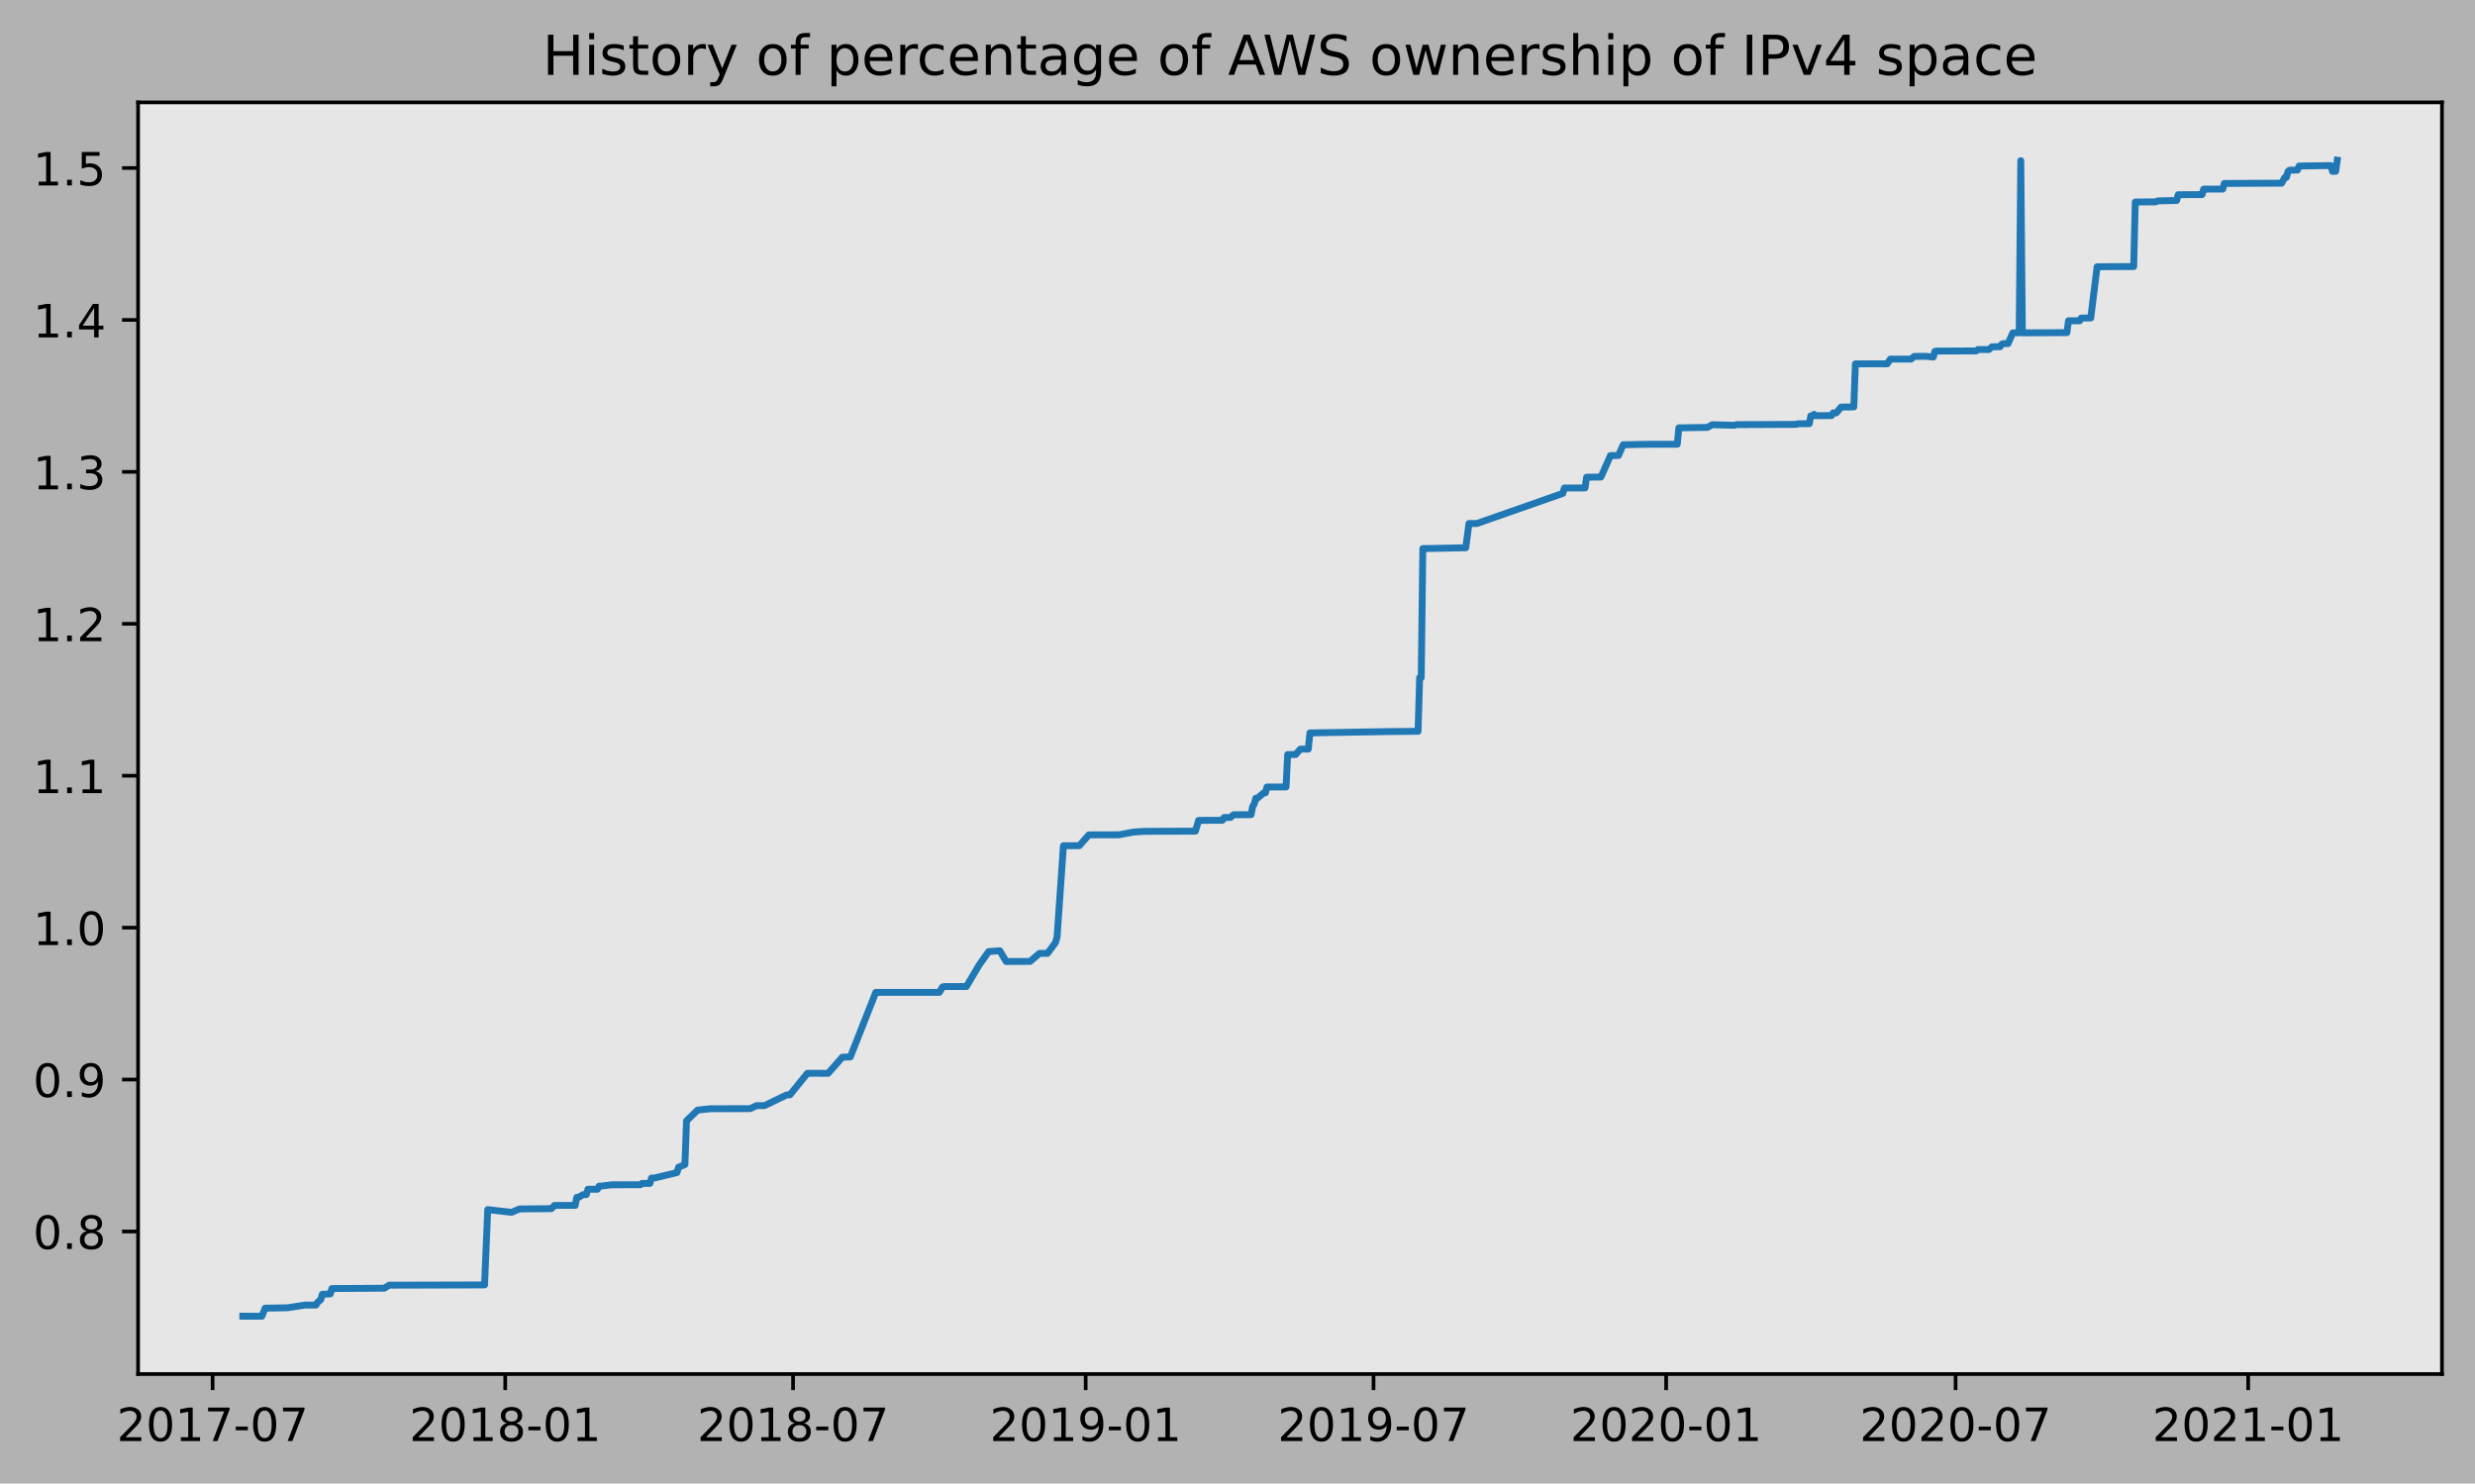
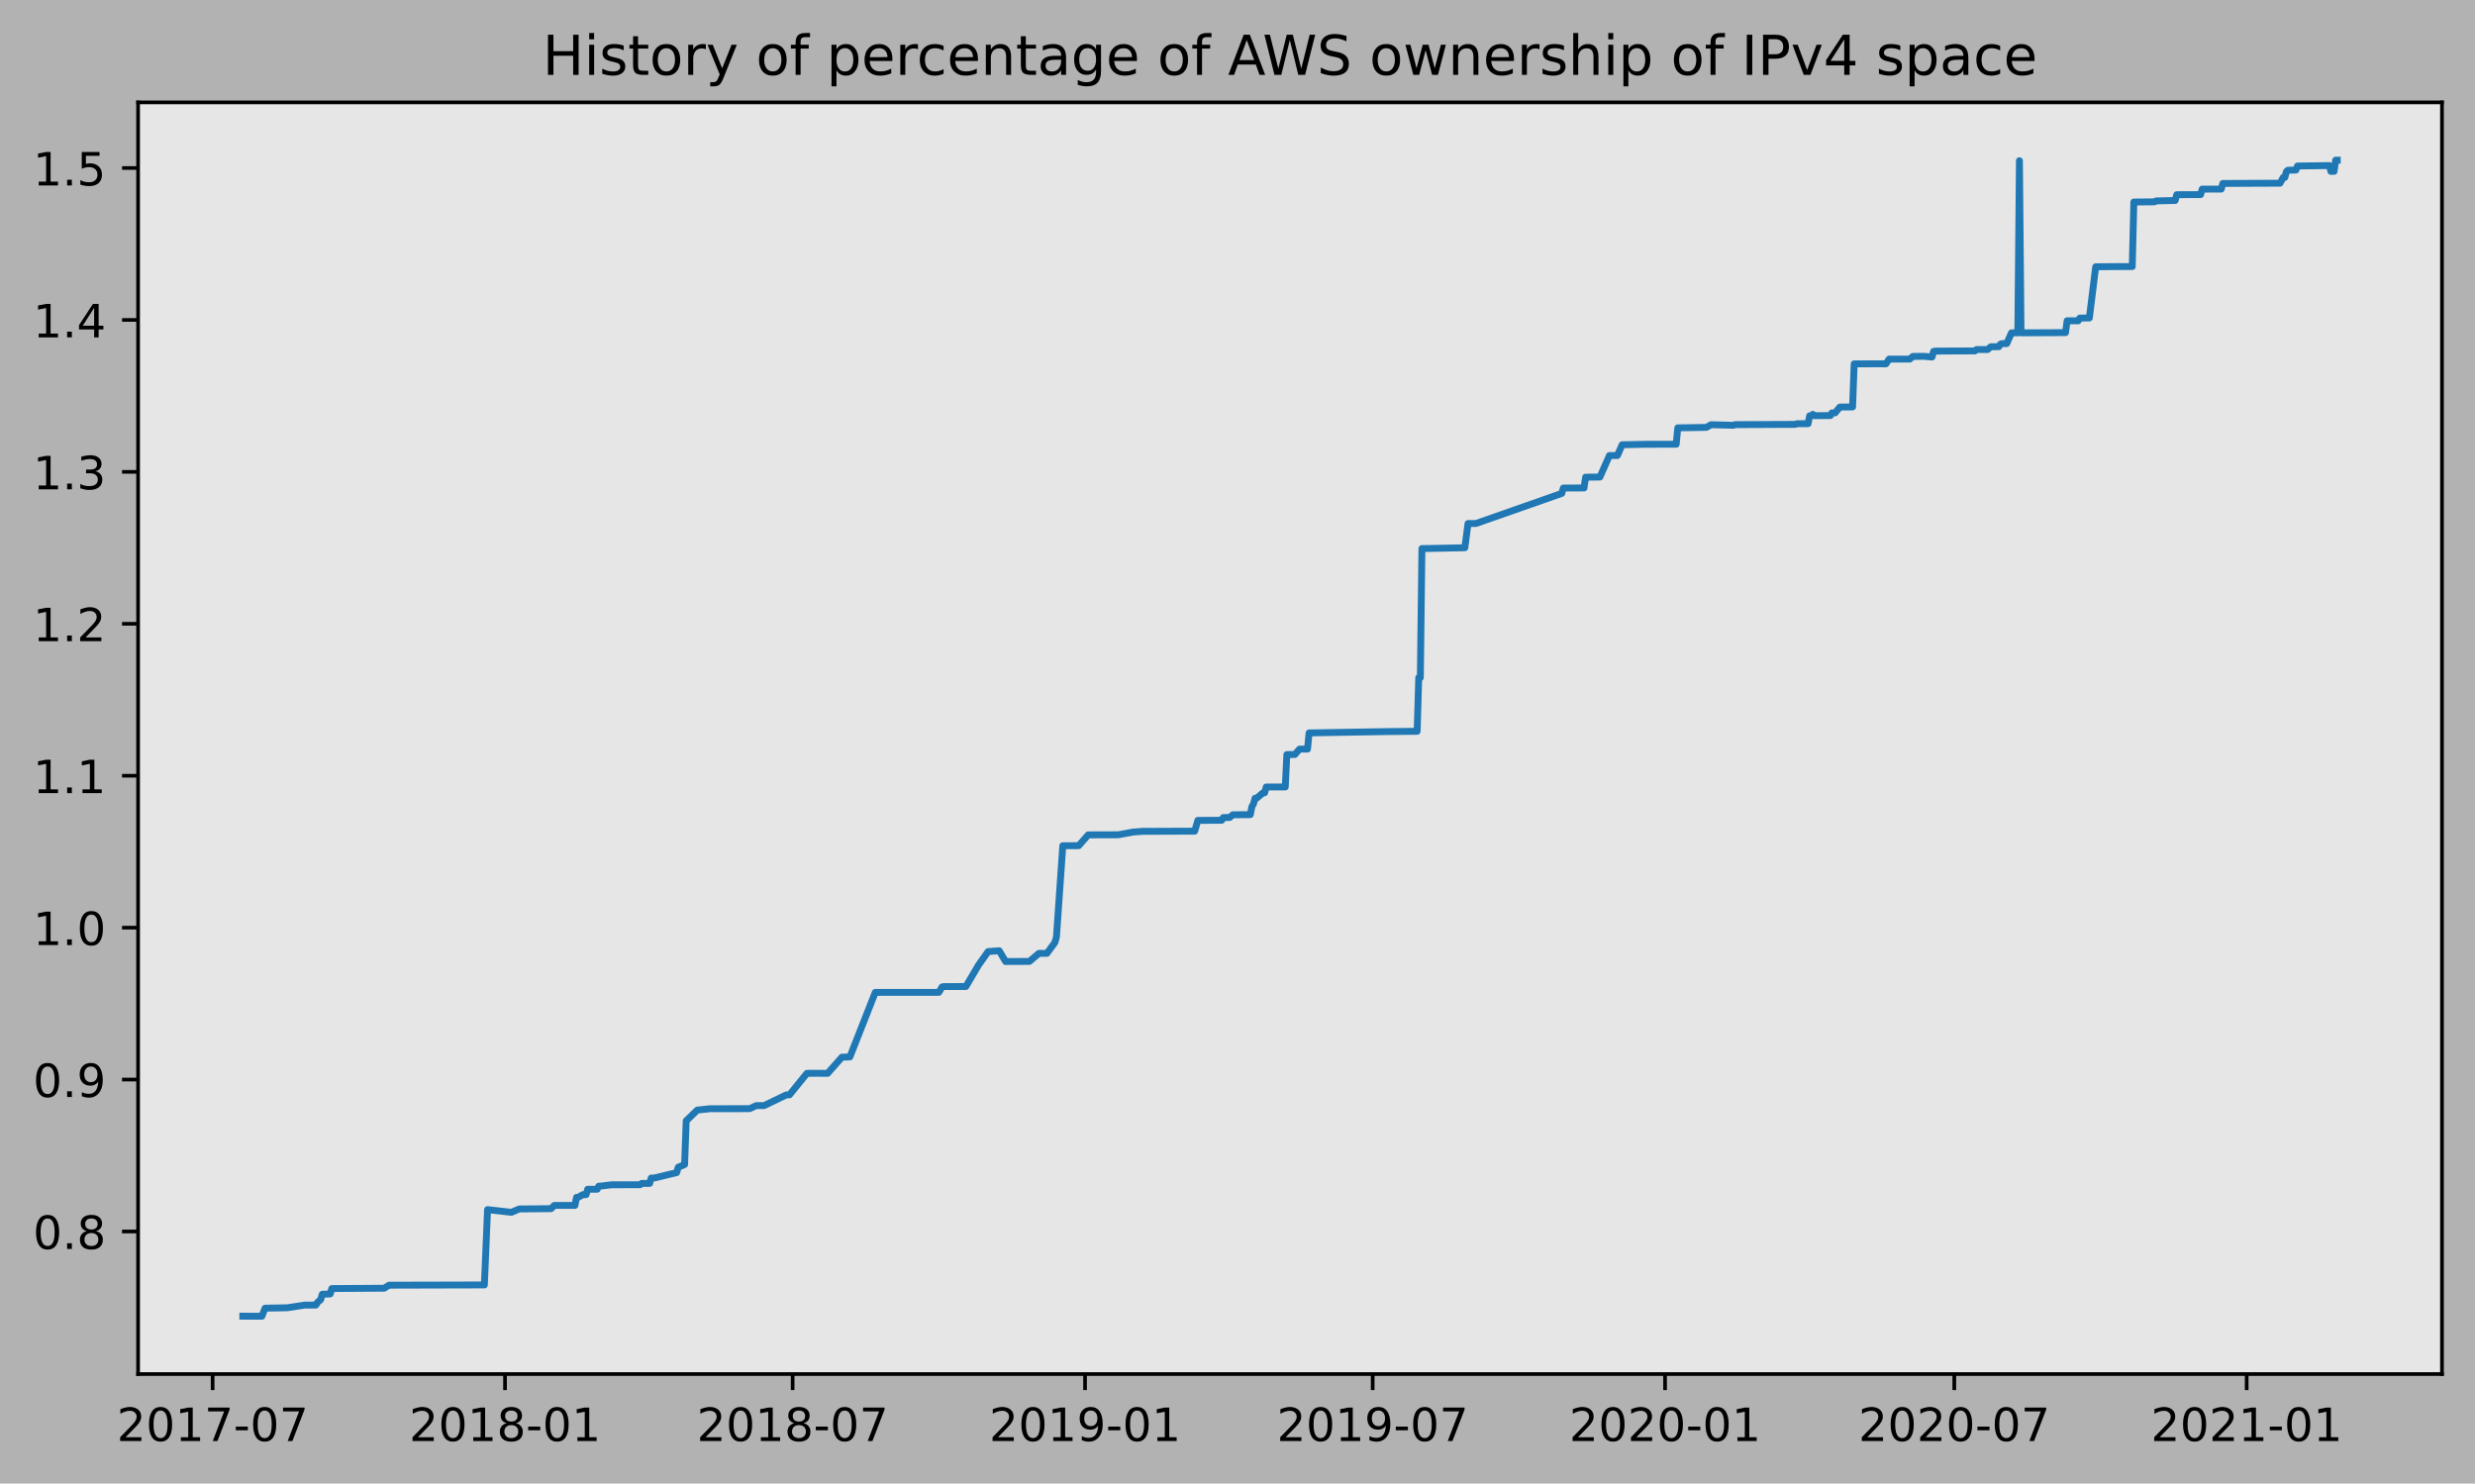
<svg xmlns="http://www.w3.org/2000/svg" xmlns:xlink="http://www.w3.org/1999/xlink" height="323.396pt" version="1.1" viewBox="0 0 539.503 323.396" width="539.503pt">
  <defs>
    <style type="text/css">
*{stroke-linecap:butt;stroke-linejoin:round;}
  </style>
  </defs>
  <g id="figure_1">
    <g id="patch_1">
      <path d="M 0 323.396  L 539.503 323.396  L 539.503 0  L 0 0  z " style="fill:#b2b2b2;" />
    </g>
    <g id="axes_1">
      <g id="patch_2">
        <path d="M 30.103 299.518  L 532.303 299.518  L 532.303 22.318  L 30.103 22.318  z " style="fill:#e6e6e6;" />
      </g>
      <g id="matplotlib.axis_1">
        <g id="xtick_1">
          <g id="line2d_1">
            <defs>
-               <path d="M 0 0  L 0 3.5  " id="m59e04298c5" style="stroke:#000000;stroke-width:0.8;" />
-             </defs>
-             <g>
-               <use style="stroke:#000000;stroke-width:0.8;" x="46.344" xlink:href="#m59e04298c5" y="299.518" />
+               <path d="M 0 0  L 0 3.5  " id="mdd4318a6d8" style="stroke:#000000;stroke-width:0.8;" />
+             </defs>
+             <g>
+               <use style="stroke:#000000;stroke-width:0.8;" x="46.349" xlink:href="#mdd4318a6d8" y="299.518" />
            </g>
          </g>
          <g id="text_1">
            <defs>
              <path d="M 19.188 8.297  L 53.609 8.297  L 53.609 0  L 7.328 0  L 7.328 8.297  Q 12.938 14.109 22.625 23.891  Q 32.328 33.688 34.812 36.531  Q 39.547 41.844 41.422 45.531  Q 43.312 49.219 43.312 52.781  Q 43.312 58.594 39.234 62.25  Q 35.156 65.922 28.609 65.922  Q 23.969 65.922 18.812 64.312  Q 13.672 62.703 7.812 59.422  L 7.812 69.391  Q 13.766 71.781 18.938 73  Q 24.125 74.219 28.422 74.219  Q 39.75 74.219 46.484 68.547  Q 53.219 62.891 53.219 53.422  Q 53.219 48.922 51.531 44.891  Q 49.859 40.875 45.406 35.406  Q 44.188 33.984 37.641 27.219  Q 31.109 20.453 19.188 8.297  z " id="DejaVuSans-50" />
              <path d="M 31.781 66.406  Q 24.172 66.406 20.328 58.906  Q 16.5 51.422 16.5 36.375  Q 16.5 21.391 20.328 13.891  Q 24.172 6.391 31.781 6.391  Q 39.453 6.391 43.281 13.891  Q 47.125 21.391 47.125 36.375  Q 47.125 51.422 43.281 58.906  Q 39.453 66.406 31.781 66.406  z M 31.781 74.219  Q 44.047 74.219 50.516 64.516  Q 56.984 54.828 56.984 36.375  Q 56.984 17.969 50.516 8.266  Q 44.047 -1.422 31.781 -1.422  Q 19.531 -1.422 13.062 8.266  Q 6.594 17.969 6.594 36.375  Q 6.594 54.828 13.062 64.516  Q 19.531 74.219 31.781 74.219  z " id="DejaVuSans-48" />
              <path d="M 12.406 8.297  L 28.516 8.297  L 28.516 63.922  L 10.984 60.406  L 10.984 69.391  L 28.422 72.906  L 38.281 72.906  L 38.281 8.297  L 54.391 8.297  L 54.391 0  L 12.406 0  z " id="DejaVuSans-49" />
              <path d="M 8.203 72.906  L 55.078 72.906  L 55.078 68.703  L 28.609 0  L 18.312 0  L 43.219 64.594  L 8.203 64.594  z " id="DejaVuSans-55" />
              <path d="M 4.891 31.391  L 31.203 31.391  L 31.203 23.391  L 4.891 23.391  z " id="DejaVuSans-45" />
            </defs>
-             <g transform="translate(25.45254 314.1166)scale(0.1 -0.1)">
+             <g transform="translate(25.45753 314.1166)scale(0.1 -0.1)">
              <use xlink:href="#DejaVuSans-50" />
              <use x="63.623" xlink:href="#DejaVuSans-48" />
              <use x="127.246" xlink:href="#DejaVuSans-49" />
              <use x="190.869" xlink:href="#DejaVuSans-55" />
              <use x="254.492" xlink:href="#DejaVuSans-45" />
              <use x="290.576" xlink:href="#DejaVuSans-48" />
              <use x="354.199" xlink:href="#DejaVuSans-55" />
            </g>
          </g>
        </g>
        <g id="xtick_2">
          <g id="line2d_2">
            <g>
-               <use style="stroke:#000000;stroke-width:0.8;" x="110.129" xlink:href="#m59e04298c5" y="299.518" />
+               <use style="stroke:#000000;stroke-width:0.8;" x="110.085" xlink:href="#mdd4318a6d8" y="299.518" />
            </g>
          </g>
          <g id="text_2">
            <defs>
              <path d="M 31.781 34.625  Q 24.75 34.625 20.719 30.859  Q 16.703 27.094 16.703 20.516  Q 16.703 13.922 20.719 10.156  Q 24.75 6.391 31.781 6.391  Q 38.812 6.391 42.859 10.172  Q 46.922 13.969 46.922 20.516  Q 46.922 27.094 42.891 30.859  Q 38.875 34.625 31.781 34.625  z M 21.922 38.812  Q 15.578 40.375 12.031 44.719  Q 8.5 49.078 8.5 55.328  Q 8.5 64.062 14.719 69.141  Q 20.953 74.219 31.781 74.219  Q 42.672 74.219 48.875 69.141  Q 55.078 64.062 55.078 55.328  Q 55.078 49.078 51.531 44.719  Q 48 40.375 41.703 38.812  Q 48.828 37.156 52.797 32.312  Q 56.781 27.484 56.781 20.516  Q 56.781 9.906 50.312 4.234  Q 43.844 -1.422 31.781 -1.422  Q 19.734 -1.422 13.25 4.234  Q 6.781 9.906 6.781 20.516  Q 6.781 27.484 10.781 32.312  Q 14.797 37.156 21.922 38.812  z M 18.312 54.391  Q 18.312 48.734 21.844 45.562  Q 25.391 42.391 31.781 42.391  Q 38.141 42.391 41.719 45.562  Q 45.312 48.734 45.312 54.391  Q 45.312 60.062 41.719 63.234  Q 38.141 66.406 31.781 66.406  Q 25.391 66.406 21.844 63.234  Q 18.312 60.062 18.312 54.391  z " id="DejaVuSans-56" />
            </defs>
-             <g transform="translate(89.23717 314.1166)scale(0.1 -0.1)">
+             <g transform="translate(89.19377 314.1166)scale(0.1 -0.1)">
              <use xlink:href="#DejaVuSans-50" />
              <use x="63.623" xlink:href="#DejaVuSans-48" />
              <use x="127.246" xlink:href="#DejaVuSans-49" />
              <use x="190.869" xlink:href="#DejaVuSans-56" />
              <use x="254.492" xlink:href="#DejaVuSans-45" />
              <use x="290.576" xlink:href="#DejaVuSans-48" />
              <use x="354.199" xlink:href="#DejaVuSans-49" />
            </g>
          </g>
        </g>
        <g id="xtick_3">
          <g id="line2d_3">
            <g>
-               <use style="stroke:#000000;stroke-width:0.8;" x="172.873" xlink:href="#m59e04298c5" y="299.518" />
+               <use style="stroke:#000000;stroke-width:0.8;" x="172.782" xlink:href="#mdd4318a6d8" y="299.518" />
            </g>
          </g>
          <g id="text_3">
-             <g transform="translate(151.9818 314.1166)scale(0.1 -0.1)">
+             <g transform="translate(151.8908 314.1166)scale(0.1 -0.1)">
              <use xlink:href="#DejaVuSans-50" />
              <use x="63.623" xlink:href="#DejaVuSans-48" />
              <use x="127.246" xlink:href="#DejaVuSans-49" />
              <use x="190.869" xlink:href="#DejaVuSans-56" />
              <use x="254.492" xlink:href="#DejaVuSans-45" />
              <use x="290.576" xlink:href="#DejaVuSans-48" />
              <use x="354.199" xlink:href="#DejaVuSans-55" />
            </g>
          </g>
        </g>
        <g id="xtick_4">
          <g id="line2d_4">
            <g>
-               <use style="stroke:#000000;stroke-width:0.8;" x="236.658" xlink:href="#m59e04298c5" y="299.518" />
+               <use style="stroke:#000000;stroke-width:0.8;" x="236.518" xlink:href="#mdd4318a6d8" y="299.518" />
            </g>
          </g>
          <g id="text_4">
            <defs>
              <path d="M 10.984 1.516  L 10.984 10.5  Q 14.703 8.734 18.5 7.812  Q 22.312 6.891 25.984 6.891  Q 35.75 6.891 40.891 13.453  Q 46.047 20.016 46.781 33.406  Q 43.953 29.203 39.594 26.953  Q 35.25 24.703 29.984 24.703  Q 19.047 24.703 12.672 31.312  Q 6.297 37.938 6.297 49.422  Q 6.297 60.641 12.938 67.422  Q 19.578 74.219 30.609 74.219  Q 43.266 74.219 49.922 64.516  Q 56.594 54.828 56.594 36.375  Q 56.594 19.141 48.406 8.859  Q 40.234 -1.422 26.422 -1.422  Q 22.703 -1.422 18.891 -0.688  Q 15.094 0.047 10.984 1.516  z M 30.609 32.422  Q 37.25 32.422 41.125 36.953  Q 45.016 41.5 45.016 49.422  Q 45.016 57.281 41.125 61.844  Q 37.25 66.406 30.609 66.406  Q 23.969 66.406 20.094 61.844  Q 16.219 57.281 16.219 49.422  Q 16.219 41.5 20.094 36.953  Q 23.969 32.422 30.609 32.422  z " id="DejaVuSans-57" />
            </defs>
-             <g transform="translate(215.7665 314.1166)scale(0.1 -0.1)">
+             <g transform="translate(215.6271 314.1166)scale(0.1 -0.1)">
              <use xlink:href="#DejaVuSans-50" />
              <use x="63.623" xlink:href="#DejaVuSans-48" />
              <use x="127.246" xlink:href="#DejaVuSans-49" />
              <use x="190.869" xlink:href="#DejaVuSans-57" />
              <use x="254.492" xlink:href="#DejaVuSans-45" />
              <use x="290.576" xlink:href="#DejaVuSans-48" />
              <use x="354.199" xlink:href="#DejaVuSans-49" />
            </g>
          </g>
        </g>
        <g id="xtick_5">
          <g id="line2d_5">
            <g>
-               <use style="stroke:#000000;stroke-width:0.8;" x="299.403" xlink:href="#m59e04298c5" y="299.518" />
+               <use style="stroke:#000000;stroke-width:0.8;" x="299.216" xlink:href="#mdd4318a6d8" y="299.518" />
            </g>
          </g>
          <g id="text_5">
-             <g transform="translate(278.5111 314.1166)scale(0.1 -0.1)">
+             <g transform="translate(278.3241 314.1166)scale(0.1 -0.1)">
              <use xlink:href="#DejaVuSans-50" />
              <use x="63.623" xlink:href="#DejaVuSans-48" />
              <use x="127.246" xlink:href="#DejaVuSans-49" />
              <use x="190.869" xlink:href="#DejaVuSans-57" />
              <use x="254.492" xlink:href="#DejaVuSans-45" />
              <use x="290.576" xlink:href="#DejaVuSans-48" />
              <use x="354.199" xlink:href="#DejaVuSans-55" />
            </g>
          </g>
        </g>
        <g id="xtick_6">
          <g id="line2d_6">
            <g>
-               <use style="stroke:#000000;stroke-width:0.8;" x="363.187" xlink:href="#m59e04298c5" y="299.518" />
+               <use style="stroke:#000000;stroke-width:0.8;" x="362.952" xlink:href="#mdd4318a6d8" y="299.518" />
            </g>
          </g>
          <g id="text_6">
-             <g transform="translate(342.2958 314.1166)scale(0.1 -0.1)">
+             <g transform="translate(342.0604 314.1166)scale(0.1 -0.1)">
              <use xlink:href="#DejaVuSans-50" />
              <use x="63.623" xlink:href="#DejaVuSans-48" />
              <use x="127.246" xlink:href="#DejaVuSans-50" />
              <use x="190.869" xlink:href="#DejaVuSans-48" />
              <use x="254.492" xlink:href="#DejaVuSans-45" />
              <use x="290.576" xlink:href="#DejaVuSans-48" />
              <use x="354.199" xlink:href="#DejaVuSans-49" />
            </g>
          </g>
        </g>
        <g id="xtick_7">
          <g id="line2d_7">
            <g>
-               <use style="stroke:#000000;stroke-width:0.8;" x="426.279" xlink:href="#m59e04298c5" y="299.518" />
+               <use style="stroke:#000000;stroke-width:0.8;" x="425.995" xlink:href="#mdd4318a6d8" y="299.518" />
            </g>
          </g>
          <g id="text_7">
-             <g transform="translate(405.3871 314.1166)scale(0.1 -0.1)">
+             <g transform="translate(405.1038 314.1166)scale(0.1 -0.1)">
              <use xlink:href="#DejaVuSans-50" />
              <use x="63.623" xlink:href="#DejaVuSans-48" />
              <use x="127.246" xlink:href="#DejaVuSans-50" />
              <use x="190.869" xlink:href="#DejaVuSans-48" />
              <use x="254.492" xlink:href="#DejaVuSans-45" />
              <use x="290.576" xlink:href="#DejaVuSans-48" />
              <use x="354.199" xlink:href="#DejaVuSans-55" />
            </g>
          </g>
        </g>
        <g id="xtick_8">
          <g id="line2d_8">
            <g>
-               <use style="stroke:#000000;stroke-width:0.8;" x="490.063" xlink:href="#m59e04298c5" y="299.518" />
+               <use style="stroke:#000000;stroke-width:0.8;" x="489.731" xlink:href="#mdd4318a6d8" y="299.518" />
            </g>
          </g>
          <g id="text_8">
-             <g transform="translate(469.1717 314.1166)scale(0.1 -0.1)">
+             <g transform="translate(468.8401 314.1166)scale(0.1 -0.1)">
              <use xlink:href="#DejaVuSans-50" />
              <use x="63.623" xlink:href="#DejaVuSans-48" />
              <use x="127.246" xlink:href="#DejaVuSans-50" />
              <use x="190.869" xlink:href="#DejaVuSans-49" />
              <use x="254.492" xlink:href="#DejaVuSans-45" />
              <use x="290.576" xlink:href="#DejaVuSans-48" />
              <use x="354.199" xlink:href="#DejaVuSans-49" />
            </g>
          </g>
        </g>
      </g>
      <g id="matplotlib.axis_2">
        <g id="ytick_1">
          <g id="line2d_9">
            <defs>
-               <path d="M 0 0  L -3.5 0  " id="mfc5650e06c" style="stroke:#000000;stroke-width:0.8;" />
-             </defs>
-             <g>
-               <use style="stroke:#000000;stroke-width:0.8;" x="30.103" xlink:href="#mfc5650e06c" y="268.447" />
+               <path d="M 0 0  L -3.5 0  " id="m9a208c223e" style="stroke:#000000;stroke-width:0.8;" />
+             </defs>
+             <g>
+               <use style="stroke:#000000;stroke-width:0.8;" x="30.103" xlink:href="#m9a208c223e" y="268.447" />
            </g>
          </g>
          <g id="text_9">
            <defs>
              <path d="M 10.688 12.406  L 21 12.406  L 21 0  L 10.688 0  z " id="DejaVuSans-46" />
            </defs>
            <g transform="translate(7.2 272.2464)scale(0.1 -0.1)">
              <use xlink:href="#DejaVuSans-48" />
              <use x="63.623" xlink:href="#DejaVuSans-46" />
              <use x="95.41" xlink:href="#DejaVuSans-56" />
            </g>
          </g>
        </g>
        <g id="ytick_2">
          <g id="line2d_10">
            <g>
-               <use style="stroke:#000000;stroke-width:0.8;" x="30.103" xlink:href="#mfc5650e06c" y="235.329" />
+               <use style="stroke:#000000;stroke-width:0.8;" x="30.103" xlink:href="#m9a208c223e" y="235.329" />
            </g>
          </g>
          <g id="text_10">
            <g transform="translate(7.2 239.1284)scale(0.1 -0.1)">
              <use xlink:href="#DejaVuSans-48" />
              <use x="63.623" xlink:href="#DejaVuSans-46" />
              <use x="95.41" xlink:href="#DejaVuSans-57" />
            </g>
          </g>
        </g>
        <g id="ytick_3">
          <g id="line2d_11">
            <g>
-               <use style="stroke:#000000;stroke-width:0.8;" x="30.103" xlink:href="#mfc5650e06c" y="202.211" />
+               <use style="stroke:#000000;stroke-width:0.8;" x="30.103" xlink:href="#m9a208c223e" y="202.211" />
            </g>
          </g>
          <g id="text_11">
            <g transform="translate(7.2 206.0103)scale(0.1 -0.1)">
              <use xlink:href="#DejaVuSans-49" />
              <use x="63.623" xlink:href="#DejaVuSans-46" />
              <use x="95.41" xlink:href="#DejaVuSans-48" />
            </g>
          </g>
        </g>
        <g id="ytick_4">
          <g id="line2d_12">
            <g>
-               <use style="stroke:#000000;stroke-width:0.8;" x="30.103" xlink:href="#mfc5650e06c" y="169.093" />
+               <use style="stroke:#000000;stroke-width:0.8;" x="30.103" xlink:href="#m9a208c223e" y="169.093" />
            </g>
          </g>
          <g id="text_12">
            <g transform="translate(7.2 172.8923)scale(0.1 -0.1)">
              <use xlink:href="#DejaVuSans-49" />
              <use x="63.623" xlink:href="#DejaVuSans-46" />
              <use x="95.41" xlink:href="#DejaVuSans-49" />
            </g>
          </g>
        </g>
        <g id="ytick_5">
          <g id="line2d_13">
            <g>
-               <use style="stroke:#000000;stroke-width:0.8;" x="30.103" xlink:href="#mfc5650e06c" y="135.975" />
+               <use style="stroke:#000000;stroke-width:0.8;" x="30.103" xlink:href="#m9a208c223e" y="135.975" />
            </g>
          </g>
          <g id="text_13">
            <g transform="translate(7.2 139.7743)scale(0.1 -0.1)">
              <use xlink:href="#DejaVuSans-49" />
              <use x="63.623" xlink:href="#DejaVuSans-46" />
              <use x="95.41" xlink:href="#DejaVuSans-50" />
            </g>
          </g>
        </g>
        <g id="ytick_6">
          <g id="line2d_14">
            <g>
-               <use style="stroke:#000000;stroke-width:0.8;" x="30.103" xlink:href="#mfc5650e06c" y="102.857" />
+               <use style="stroke:#000000;stroke-width:0.8;" x="30.103" xlink:href="#m9a208c223e" y="102.857" />
            </g>
          </g>
          <g id="text_14">
            <defs>
              <path d="M 40.578 39.312  Q 47.656 37.797 51.625 33  Q 55.609 28.219 55.609 21.188  Q 55.609 10.406 48.188 4.484  Q 40.766 -1.422 27.094 -1.422  Q 22.516 -1.422 17.656 -0.516  Q 12.797 0.391 7.625 2.203  L 7.625 11.719  Q 11.719 9.328 16.594 8.109  Q 21.484 6.891 26.812 6.891  Q 36.078 6.891 40.938 10.547  Q 45.797 14.203 45.797 21.188  Q 45.797 27.641 41.281 31.266  Q 36.766 34.906 28.719 34.906  L 20.219 34.906  L 20.219 43.016  L 29.109 43.016  Q 36.375 43.016 40.234 45.922  Q 44.094 48.828 44.094 54.297  Q 44.094 59.906 40.109 62.906  Q 36.141 65.922 28.719 65.922  Q 24.656 65.922 20.016 65.031  Q 15.375 64.156 9.812 62.312  L 9.812 71.094  Q 15.438 72.656 20.344 73.438  Q 25.25 74.219 29.594 74.219  Q 40.828 74.219 47.359 69.109  Q 53.906 64.016 53.906 55.328  Q 53.906 49.266 50.438 45.094  Q 46.969 40.922 40.578 39.312  z " id="DejaVuSans-51" />
            </defs>
            <g transform="translate(7.2 106.6563)scale(0.1 -0.1)">
              <use xlink:href="#DejaVuSans-49" />
              <use x="63.623" xlink:href="#DejaVuSans-46" />
              <use x="95.41" xlink:href="#DejaVuSans-51" />
            </g>
          </g>
        </g>
        <g id="ytick_7">
          <g id="line2d_15">
            <g>
-               <use style="stroke:#000000;stroke-width:0.8;" x="30.103" xlink:href="#mfc5650e06c" y="69.739" />
+               <use style="stroke:#000000;stroke-width:0.8;" x="30.103" xlink:href="#m9a208c223e" y="69.739" />
            </g>
          </g>
          <g id="text_15">
            <defs>
              <path d="M 37.797 64.312  L 12.891 25.391  L 37.797 25.391  z M 35.203 72.906  L 47.609 72.906  L 47.609 25.391  L 58.016 25.391  L 58.016 17.188  L 47.609 17.188  L 47.609 0  L 37.797 0  L 37.797 17.188  L 4.891 17.188  L 4.891 26.703  z " id="DejaVuSans-52" />
            </defs>
            <g transform="translate(7.2 73.53827)scale(0.1 -0.1)">
              <use xlink:href="#DejaVuSans-49" />
              <use x="63.623" xlink:href="#DejaVuSans-46" />
              <use x="95.41" xlink:href="#DejaVuSans-52" />
            </g>
          </g>
        </g>
        <g id="ytick_8">
          <g id="line2d_16">
            <g>
-               <use style="stroke:#000000;stroke-width:0.8;" x="30.103" xlink:href="#mfc5650e06c" y="36.621" />
+               <use style="stroke:#000000;stroke-width:0.8;" x="30.103" xlink:href="#m9a208c223e" y="36.621" />
            </g>
          </g>
          <g id="text_16">
            <defs>
              <path d="M 10.797 72.906  L 49.516 72.906  L 49.516 64.594  L 19.828 64.594  L 19.828 46.734  Q 21.969 47.469 24.109 47.828  Q 26.266 48.188 28.422 48.188  Q 40.625 48.188 47.75 41.5  Q 54.891 34.812 54.891 23.391  Q 54.891 11.625 47.562 5.094  Q 40.234 -1.422 26.906 -1.422  Q 22.312 -1.422 17.547 -0.641  Q 12.797 0.141 7.719 1.703  L 7.719 11.625  Q 12.109 9.234 16.797 8.062  Q 21.484 6.891 26.703 6.891  Q 35.156 6.891 40.078 11.328  Q 45.016 15.766 45.016 23.391  Q 45.016 31 40.078 35.438  Q 35.156 39.891 26.703 39.891  Q 22.75 39.891 18.812 39.016  Q 14.891 38.141 10.797 36.281  z " id="DejaVuSans-53" />
            </defs>
-             <g transform="translate(7.2 40.42025)scale(0.1 -0.1)">
+             <g transform="translate(7.2 40.42026)scale(0.1 -0.1)">
              <use xlink:href="#DejaVuSans-49" />
              <use x="63.623" xlink:href="#DejaVuSans-46" />
              <use x="95.41" xlink:href="#DejaVuSans-53" />
            </g>
          </g>
        </g>
      </g>
      <g id="line2d_17">
-         <path clip-path="url(#p82f2fb1cee)" d="M 52.93 286.906  L 57.09 286.918  L 57.784 285.159  L 62.637 285.072  L 66.45 284.486  L 68.877 284.474  L 69.223 283.887  L 69.917 283.301  L 70.263 282.129  L 71.996 282.055  L 72.343 280.883  L 83.783 280.807  L 84.823 280.148  L 105.622 280.093  L 106.315 263.678  L 111.515 264.264  L 113.248 263.532  L 120.182 263.465  L 120.875 262.76  L 125.381 262.762  L 125.728 261.003  L 126.075 260.998  L 127.115 260.41  L 127.808 260.407  L 128.155 259.235  L 130.235 259.233  L 130.581 258.561  L 130.928 258.558  L 133.355 258.265  L 139.594 258.256  L 139.941 257.963  L 141.674 257.961  L 142.021 256.788  L 142.714 256.779  L 147.567 255.606  L 147.914 254.433  L 149.301 253.847  L 149.647 244.321  L 152.074 241.976  L 154.847 241.683  L 163.514 241.671  L 164.9 241.011  L 166.633 241.011  L 171.487 238.667  L 172.18 238.66  L 175.993 233.967  L 178.073 233.956  L 180.5 233.974  L 183.62 230.447  L 185.353 230.399  L 190.899 216.325  L 204.766 216.317  L 205.459 215.144  L 205.806 215.052  L 210.659 215.046  L 213.432 210.356  L 215.512 207.424  L 217.938 207.248  L 219.325 209.593  L 224.525 209.572  L 226.605 207.814  L 228.338 207.811  L 230.071 205.466  L 230.418 204.285  L 231.805 184.352  L 235.271 184.343  L 237.351 181.989  L 243.938 181.968  L 247.058 181.382  L 249.137 181.224  L 260.577 181.177  L 261.27 178.829  L 266.47 178.803  L 266.817 178.217  L 268.204 178.196  L 268.897 177.61  L 272.71 177.578  L 273.057 175.819  L 273.403 175.233  L 273.75 173.996  L 274.097 173.994  L 275.483 172.822  L 275.83 172.821  L 276.177 171.551  L 280.336 171.544  L 280.683 164.482  L 282.416 164.471  L 283.456 163.295  L 285.19 163.286  L 285.536 159.763  L 302.176 159.477  L 309.109 159.411  L 309.456 147.713  L 309.802 147.712  L 310.149 119.573  L 312.229 119.549  L 319.509 119.401  L 320.202 114.124  L 321.935 114.113  L 340.655 107.554  L 341.001 106.382  L 345.508 106.364  L 345.854 104.019  L 348.974 103.987  L 351.054 99.297  L 352.788 99.294  L 353.827 96.949  L 359.027 96.847  L 365.614 96.835  L 365.96 93.265  L 372.2 93.164  L 373.24 92.58  L 378.093 92.711  L 378.44 92.567  L 391.613 92.509  L 391.96 92.363  L 394.386 92.354  L 394.733 90.632  L 395.079 90.632  L 395.426 90.324  L 395.773 90.613  L 399.239 90.59  L 399.586 90.006  L 400.279 90.003  L 401.319 88.736  L 404.093 88.706  L 404.439 79.322  L 408.946 79.301  L 411.372 79.306  L 412.066 78.28  L 416.572 78.275  L 417.265 77.689  L 419.692 77.673  L 421.425 77.827  L 421.772 76.591  L 422.119 76.533  L 430.785 76.49  L 431.132 76.197  L 433.558 76.186  L 434.252 75.584  L 435.985 75.577  L 436.332 75.046  L 436.678 74.899  L 437.718 74.899  L 438.758 72.554  L 440.145 72.554  L 440.491 35.032  L 440.838 72.551  L 450.544 72.507  L 450.891 69.928  L 453.318 69.928  L 453.664 69.339  L 455.744 69.307  L 457.131 58.15  L 461.984 58.113  L 465.104 58.109  L 465.451 44.039  L 469.957 43.998  L 470.304 43.794  L 474.464 43.704  L 474.81 42.44  L 480.01 42.417  L 480.357 41.225  L 484.517 41.218  L 484.863 39.986  L 497.343 39.931  L 498.036 38.677  L 498.383 38.677  L 498.73 37.401  L 499.076 37.103  L 500.809 37.069  L 501.156 36.19  L 508.089 36.091  L 508.436 37.354  L 509.129 37.35  L 509.476 34.918  L 509.476 34.918  " style="fill:none;stroke:#1f77b4;stroke-linecap:square;stroke-width:1.5;" />
+         <path clip-path="url(#pc563fa4e61)" d="M 52.93 286.906  L 57.087 286.918  L 57.78 285.159  L 62.629 285.072  L 66.44 284.486  L 68.864 284.474  L 69.211 283.887  L 69.904 283.301  L 70.25 282.129  L 71.982 282.055  L 72.328 280.883  L 83.759 280.807  L 84.799 280.148  L 105.582 280.093  L 106.275 263.678  L 111.471 264.264  L 113.203 263.532  L 120.131 263.465  L 120.823 262.76  L 125.326 262.762  L 125.673 261.003  L 126.019 260.998  L 127.058 260.41  L 127.751 260.407  L 128.098 259.235  L 130.176 259.233  L 130.522 258.561  L 130.869 258.558  L 133.293 258.265  L 139.529 258.256  L 139.875 257.963  L 141.607 257.961  L 141.953 256.788  L 142.646 256.779  L 147.496 255.606  L 147.842 254.433  L 149.228 253.847  L 149.574 244.321  L 151.999 241.976  L 154.77 241.683  L 163.43 241.671  L 164.815 241.011  L 166.547 241.011  L 171.397 238.667  L 172.089 238.66  L 175.9 233.967  L 177.978 233.956  L 180.403 233.974  L 183.52 230.447  L 185.252 230.399  L 190.795 216.325  L 204.65 216.317  L 205.343 215.144  L 205.69 215.052  L 210.539 215.046  L 213.31 210.356  L 215.389 207.424  L 217.813 207.248  L 219.199 209.593  L 224.395 209.572  L 226.473 207.814  L 228.205 207.811  L 229.937 205.466  L 230.283 204.285  L 231.669 184.352  L 235.133 184.343  L 237.211 181.989  L 243.793 181.968  L 246.91 181.382  L 248.989 181.224  L 260.42 181.177  L 261.112 178.829  L 266.308 178.803  L 266.655 178.217  L 268.04 178.196  L 268.733 177.61  L 272.543 177.578  L 272.89 175.819  L 273.236 175.233  L 273.582 173.996  L 273.929 173.994  L 275.314 172.822  L 275.661 172.821  L 276.007 171.551  L 280.164 171.544  L 280.51 164.482  L 282.242 164.471  L 283.281 163.295  L 285.013 163.286  L 285.36 159.763  L 301.987 159.477  L 308.915 159.411  L 309.261 147.713  L 309.607 147.712  L 309.954 119.573  L 312.032 119.549  L 319.306 119.401  L 319.999 114.124  L 321.731 114.113  L 340.436 107.554  L 340.783 106.382  L 345.286 106.364  L 345.632 104.019  L 348.75 103.987  L 350.828 99.297  L 352.56 99.294  L 353.599 96.949  L 358.795 96.847  L 365.377 96.835  L 365.723 93.265  L 371.958 93.164  L 372.997 92.58  L 377.847 92.711  L 378.193 92.567  L 391.356 92.509  L 391.702 92.363  L 394.127 92.354  L 394.474 90.632  L 394.82 90.632  L 395.166 90.324  L 395.513 90.613  L 398.977 90.59  L 399.323 90.006  L 400.016 90.003  L 401.055 88.736  L 403.826 88.706  L 404.173 79.322  L 408.676 79.301  L 411.1 79.306  L 411.793 78.28  L 416.296 78.275  L 416.989 77.689  L 419.414 77.673  L 421.146 77.827  L 421.492 76.591  L 421.839 76.534  L 430.498 76.49  L 430.845 76.197  L 433.269 76.186  L 433.962 75.584  L 435.694 75.577  L 436.041 75.046  L 436.387 74.899  L 437.426 74.899  L 438.465 72.554  L 439.851 72.554  L 440.197 35.032  L 440.544 72.551  L 450.243 72.507  L 450.589 69.928  L 453.014 69.928  L 453.36 69.339  L 455.439 69.307  L 456.824 58.15  L 461.674 58.113  L 464.791 58.109  L 465.138 44.039  L 469.641 43.998  L 469.987 43.794  L 474.144 43.704  L 474.49 42.44  L 479.686 42.417  L 480.032 41.225  L 484.189 41.218  L 484.536 39.986  L 497.006 39.932  L 497.699 38.677  L 498.045 38.677  L 498.391 37.401  L 498.738 37.103  L 500.47 37.069  L 500.816 36.19  L 507.744 36.091  L 508.09 37.354  L 508.783 37.35  L 509.129 34.918  L 509.476 34.918  L 509.476 34.918  " style="fill:none;stroke:#1f77b4;stroke-linecap:square;stroke-width:1.5;" />
      </g>
      <g id="patch_3">
        <path d="M 30.103 299.518  L 30.103 22.318  " style="fill:none;stroke:#000000;stroke-linecap:square;stroke-linejoin:miter;stroke-width:0.8;" />
      </g>
      <g id="patch_4">
        <path d="M 532.303 299.518  L 532.303 22.318  " style="fill:none;stroke:#000000;stroke-linecap:square;stroke-linejoin:miter;stroke-width:0.8;" />
      </g>
      <g id="patch_5">
        <path d="M 30.103 299.518  L 532.303 299.518  " style="fill:none;stroke:#000000;stroke-linecap:square;stroke-linejoin:miter;stroke-width:0.8;" />
      </g>
      <g id="patch_6">
        <path d="M 30.103 22.318  L 532.303 22.318  " style="fill:none;stroke:#000000;stroke-linecap:square;stroke-linejoin:miter;stroke-width:0.8;" />
      </g>
      <g id="text_17">
        <defs>
          <path d="M 9.812 72.906  L 19.672 72.906  L 19.672 43.016  L 55.516 43.016  L 55.516 72.906  L 65.375 72.906  L 65.375 0  L 55.516 0  L 55.516 34.719  L 19.672 34.719  L 19.672 0  L 9.812 0  z " id="DejaVuSans-72" />
          <path d="M 9.422 54.688  L 18.406 54.688  L 18.406 0  L 9.422 0  z M 9.422 75.984  L 18.406 75.984  L 18.406 64.594  L 9.422 64.594  z " id="DejaVuSans-105" />
          <path d="M 44.281 53.078  L 44.281 44.578  Q 40.484 46.531 36.375 47.5  Q 32.281 48.484 27.875 48.484  Q 21.188 48.484 17.844 46.438  Q 14.5 44.391 14.5 40.281  Q 14.5 37.156 16.891 35.375  Q 19.281 33.594 26.516 31.984  L 29.594 31.297  Q 39.156 29.25 43.188 25.516  Q 47.219 21.781 47.219 15.094  Q 47.219 7.469 41.188 3.016  Q 35.156 -1.422 24.609 -1.422  Q 20.219 -1.422 15.453 -0.562  Q 10.688 0.297 5.422 2  L 5.422 11.281  Q 10.406 8.688 15.234 7.391  Q 20.062 6.109 24.812 6.109  Q 31.156 6.109 34.562 8.281  Q 37.984 10.453 37.984 14.406  Q 37.984 18.062 35.516 20.016  Q 33.062 21.969 24.703 23.781  L 21.578 24.516  Q 13.234 26.266 9.516 29.906  Q 5.812 33.547 5.812 39.891  Q 5.812 47.609 11.281 51.797  Q 16.75 56 26.812 56  Q 31.781 56 36.172 55.266  Q 40.578 54.547 44.281 53.078  z " id="DejaVuSans-115" />
          <path d="M 18.312 70.219  L 18.312 54.688  L 36.812 54.688  L 36.812 47.703  L 18.312 47.703  L 18.312 18.016  Q 18.312 11.328 20.141 9.422  Q 21.969 7.516 27.594 7.516  L 36.812 7.516  L 36.812 0  L 27.594 0  Q 17.188 0 13.234 3.875  Q 9.281 7.766 9.281 18.016  L 9.281 47.703  L 2.688 47.703  L 2.688 54.688  L 9.281 54.688  L 9.281 70.219  z " id="DejaVuSans-116" />
          <path d="M 30.609 48.391  Q 23.391 48.391 19.188 42.75  Q 14.984 37.109 14.984 27.297  Q 14.984 17.484 19.156 11.844  Q 23.344 6.203 30.609 6.203  Q 37.797 6.203 41.984 11.859  Q 46.188 17.531 46.188 27.297  Q 46.188 37.016 41.984 42.703  Q 37.797 48.391 30.609 48.391  z M 30.609 56  Q 42.328 56 49.016 48.375  Q 55.719 40.766 55.719 27.297  Q 55.719 13.875 49.016 6.219  Q 42.328 -1.422 30.609 -1.422  Q 18.844 -1.422 12.172 6.219  Q 5.516 13.875 5.516 27.297  Q 5.516 40.766 12.172 48.375  Q 18.844 56 30.609 56  z " id="DejaVuSans-111" />
          <path d="M 41.109 46.297  Q 39.594 47.172 37.812 47.578  Q 36.031 48 33.891 48  Q 26.266 48 22.188 43.047  Q 18.109 38.094 18.109 28.812  L 18.109 0  L 9.078 0  L 9.078 54.688  L 18.109 54.688  L 18.109 46.188  Q 20.953 51.172 25.484 53.578  Q 30.031 56 36.531 56  Q 37.453 56 38.578 55.875  Q 39.703 55.766 41.062 55.516  z " id="DejaVuSans-114" />
          <path d="M 32.172 -5.078  Q 28.375 -14.844 24.75 -17.812  Q 21.141 -20.797 15.094 -20.797  L 7.906 -20.797  L 7.906 -13.281  L 13.188 -13.281  Q 16.891 -13.281 18.938 -11.516  Q 21 -9.766 23.484 -3.219  L 25.094 0.875  L 2.984 54.688  L 12.5 54.688  L 29.594 11.922  L 46.688 54.688  L 56.203 54.688  z " id="DejaVuSans-121" />
          <path id="DejaVuSans-32" />
          <path d="M 37.109 75.984  L 37.109 68.5  L 28.516 68.5  Q 23.688 68.5 21.797 66.547  Q 19.922 64.594 19.922 59.516  L 19.922 54.688  L 34.719 54.688  L 34.719 47.703  L 19.922 47.703  L 19.922 0  L 10.891 0  L 10.891 47.703  L 2.297 47.703  L 2.297 54.688  L 10.891 54.688  L 10.891 58.5  Q 10.891 67.625 15.141 71.797  Q 19.391 75.984 28.609 75.984  z " id="DejaVuSans-102" />
          <path d="M 18.109 8.203  L 18.109 -20.797  L 9.078 -20.797  L 9.078 54.688  L 18.109 54.688  L 18.109 46.391  Q 20.953 51.266 25.266 53.625  Q 29.594 56 35.594 56  Q 45.562 56 51.781 48.094  Q 58.016 40.188 58.016 27.297  Q 58.016 14.406 51.781 6.484  Q 45.562 -1.422 35.594 -1.422  Q 29.594 -1.422 25.266 0.953  Q 20.953 3.328 18.109 8.203  z M 48.688 27.297  Q 48.688 37.203 44.609 42.844  Q 40.531 48.484 33.406 48.484  Q 26.266 48.484 22.188 42.844  Q 18.109 37.203 18.109 27.297  Q 18.109 17.391 22.188 11.75  Q 26.266 6.109 33.406 6.109  Q 40.531 6.109 44.609 11.75  Q 48.688 17.391 48.688 27.297  z " id="DejaVuSans-112" />
          <path d="M 56.203 29.594  L 56.203 25.203  L 14.891 25.203  Q 15.484 15.922 20.484 11.062  Q 25.484 6.203 34.422 6.203  Q 39.594 6.203 44.453 7.469  Q 49.312 8.734 54.109 11.281  L 54.109 2.781  Q 49.266 0.734 44.188 -0.344  Q 39.109 -1.422 33.891 -1.422  Q 20.797 -1.422 13.156 6.188  Q 5.516 13.812 5.516 26.812  Q 5.516 40.234 12.766 48.109  Q 20.016 56 32.328 56  Q 43.359 56 49.781 48.891  Q 56.203 41.797 56.203 29.594  z M 47.219 32.234  Q 47.125 39.594 43.094 43.984  Q 39.062 48.391 32.422 48.391  Q 24.906 48.391 20.391 44.141  Q 15.875 39.891 15.188 32.172  z " id="DejaVuSans-101" />
          <path d="M 48.781 52.594  L 48.781 44.188  Q 44.969 46.297 41.141 47.344  Q 37.312 48.391 33.406 48.391  Q 24.656 48.391 19.812 42.844  Q 14.984 37.312 14.984 27.297  Q 14.984 17.281 19.812 11.734  Q 24.656 6.203 33.406 6.203  Q 37.312 6.203 41.141 7.25  Q 44.969 8.297 48.781 10.406  L 48.781 2.094  Q 45.016 0.344 40.984 -0.531  Q 36.969 -1.422 32.422 -1.422  Q 20.062 -1.422 12.781 6.344  Q 5.516 14.109 5.516 27.297  Q 5.516 40.672 12.859 48.328  Q 20.219 56 33.016 56  Q 37.156 56 41.109 55.141  Q 45.062 54.297 48.781 52.594  z " id="DejaVuSans-99" />
          <path d="M 54.891 33.016  L 54.891 0  L 45.906 0  L 45.906 32.719  Q 45.906 40.484 42.875 44.328  Q 39.844 48.188 33.797 48.188  Q 26.516 48.188 22.312 43.547  Q 18.109 38.922 18.109 30.906  L 18.109 0  L 9.078 0  L 9.078 54.688  L 18.109 54.688  L 18.109 46.188  Q 21.344 51.125 25.703 53.562  Q 30.078 56 35.797 56  Q 45.219 56 50.047 50.172  Q 54.891 44.344 54.891 33.016  z " id="DejaVuSans-110" />
          <path d="M 34.281 27.484  Q 23.391 27.484 19.188 25  Q 14.984 22.516 14.984 16.5  Q 14.984 11.719 18.141 8.906  Q 21.297 6.109 26.703 6.109  Q 34.188 6.109 38.703 11.406  Q 43.219 16.703 43.219 25.484  L 43.219 27.484  z M 52.203 31.203  L 52.203 0  L 43.219 0  L 43.219 8.297  Q 40.141 3.328 35.547 0.953  Q 30.953 -1.422 24.312 -1.422  Q 15.922 -1.422 10.953 3.297  Q 6 8.016 6 15.922  Q 6 25.141 12.172 29.828  Q 18.359 34.516 30.609 34.516  L 43.219 34.516  L 43.219 35.406  Q 43.219 41.609 39.141 45  Q 35.062 48.391 27.688 48.391  Q 23 48.391 18.547 47.266  Q 14.109 46.141 10.016 43.891  L 10.016 52.203  Q 14.938 54.109 19.578 55.047  Q 24.219 56 28.609 56  Q 40.484 56 46.344 49.844  Q 52.203 43.703 52.203 31.203  z " id="DejaVuSans-97" />
          <path d="M 45.406 27.984  Q 45.406 37.75 41.375 43.109  Q 37.359 48.484 30.078 48.484  Q 22.859 48.484 18.828 43.109  Q 14.797 37.75 14.797 27.984  Q 14.797 18.266 18.828 12.891  Q 22.859 7.516 30.078 7.516  Q 37.359 7.516 41.375 12.891  Q 45.406 18.266 45.406 27.984  z M 54.391 6.781  Q 54.391 -7.172 48.188 -13.984  Q 42 -20.797 29.203 -20.797  Q 24.469 -20.797 20.266 -20.094  Q 16.062 -19.391 12.109 -17.922  L 12.109 -9.188  Q 16.062 -11.328 19.922 -12.344  Q 23.781 -13.375 27.781 -13.375  Q 36.625 -13.375 41.016 -8.766  Q 45.406 -4.156 45.406 5.172  L 45.406 9.625  Q 42.625 4.781 38.281 2.391  Q 33.938 0 27.875 0  Q 17.828 0 11.672 7.656  Q 5.516 15.328 5.516 27.984  Q 5.516 40.672 11.672 48.328  Q 17.828 56 27.875 56  Q 33.938 56 38.281 53.609  Q 42.625 51.219 45.406 46.391  L 45.406 54.688  L 54.391 54.688  z " id="DejaVuSans-103" />
          <path d="M 34.188 63.188  L 20.797 26.906  L 47.609 26.906  z M 28.609 72.906  L 39.797 72.906  L 67.578 0  L 57.328 0  L 50.688 18.703  L 17.828 18.703  L 11.188 0  L 0.781 0  z " id="DejaVuSans-65" />
          <path d="M 3.328 72.906  L 13.281 72.906  L 28.609 11.281  L 43.891 72.906  L 54.984 72.906  L 70.312 11.281  L 85.594 72.906  L 95.609 72.906  L 77.297 0  L 64.891 0  L 49.516 63.281  L 33.984 0  L 21.578 0  z " id="DejaVuSans-87" />
          <path d="M 53.516 70.516  L 53.516 60.891  Q 47.906 63.578 42.922 64.891  Q 37.938 66.219 33.297 66.219  Q 25.25 66.219 20.875 63.094  Q 16.5 59.969 16.5 54.203  Q 16.5 49.359 19.406 46.891  Q 22.312 44.438 30.422 42.922  L 36.375 41.703  Q 47.406 39.594 52.656 34.297  Q 57.906 29 57.906 20.125  Q 57.906 9.516 50.797 4.047  Q 43.703 -1.422 29.984 -1.422  Q 24.812 -1.422 18.969 -0.25  Q 13.141 0.922 6.891 3.219  L 6.891 13.375  Q 12.891 10.016 18.656 8.297  Q 24.422 6.594 29.984 6.594  Q 38.422 6.594 43.016 9.906  Q 47.609 13.234 47.609 19.391  Q 47.609 24.75 44.312 27.781  Q 41.016 30.812 33.5 32.328  L 27.484 33.5  Q 16.453 35.688 11.516 40.375  Q 6.594 45.062 6.594 53.422  Q 6.594 63.094 13.406 68.656  Q 20.219 74.219 32.172 74.219  Q 37.312 74.219 42.625 73.281  Q 47.953 72.359 53.516 70.516  z " id="DejaVuSans-83" />
          <path d="M 4.203 54.688  L 13.188 54.688  L 24.422 12.016  L 35.594 54.688  L 46.188 54.688  L 57.422 12.016  L 68.609 54.688  L 77.594 54.688  L 63.281 0  L 52.688 0  L 40.922 44.828  L 29.109 0  L 18.5 0  z " id="DejaVuSans-119" />
          <path d="M 54.891 33.016  L 54.891 0  L 45.906 0  L 45.906 32.719  Q 45.906 40.484 42.875 44.328  Q 39.844 48.188 33.797 48.188  Q 26.516 48.188 22.312 43.547  Q 18.109 38.922 18.109 30.906  L 18.109 0  L 9.078 0  L 9.078 75.984  L 18.109 75.984  L 18.109 46.188  Q 21.344 51.125 25.703 53.562  Q 30.078 56 35.797 56  Q 45.219 56 50.047 50.172  Q 54.891 44.344 54.891 33.016  z " id="DejaVuSans-104" />
          <path d="M 9.812 72.906  L 19.672 72.906  L 19.672 0  L 9.812 0  z " id="DejaVuSans-73" />
          <path d="M 19.672 64.797  L 19.672 37.406  L 32.078 37.406  Q 38.969 37.406 42.719 40.969  Q 46.484 44.531 46.484 51.125  Q 46.484 57.672 42.719 61.234  Q 38.969 64.797 32.078 64.797  z M 9.812 72.906  L 32.078 72.906  Q 44.344 72.906 50.609 67.359  Q 56.891 61.812 56.891 51.125  Q 56.891 40.328 50.609 34.812  Q 44.344 29.297 32.078 29.297  L 19.672 29.297  L 19.672 0  L 9.812 0  z " id="DejaVuSans-80" />
          <path d="M 2.984 54.688  L 12.5 54.688  L 29.594 8.797  L 46.688 54.688  L 56.203 54.688  L 35.688 0  L 23.484 0  z " id="DejaVuSans-118" />
        </defs>
        <g transform="translate(118.2778 16.31812)scale(0.12 -0.12)">
          <use xlink:href="#DejaVuSans-72" />
          <use x="75.195" xlink:href="#DejaVuSans-105" />
          <use x="102.979" xlink:href="#DejaVuSans-115" />
          <use x="155.078" xlink:href="#DejaVuSans-116" />
          <use x="194.287" xlink:href="#DejaVuSans-111" />
          <use x="255.469" xlink:href="#DejaVuSans-114" />
          <use x="296.582" xlink:href="#DejaVuSans-121" />
          <use x="355.762" xlink:href="#DejaVuSans-32" />
          <use x="387.549" xlink:href="#DejaVuSans-111" />
          <use x="448.73" xlink:href="#DejaVuSans-102" />
          <use x="483.936" xlink:href="#DejaVuSans-32" />
          <use x="515.723" xlink:href="#DejaVuSans-112" />
          <use x="579.199" xlink:href="#DejaVuSans-101" />
          <use x="640.723" xlink:href="#DejaVuSans-114" />
          <use x="679.586" xlink:href="#DejaVuSans-99" />
          <use x="734.566" xlink:href="#DejaVuSans-101" />
          <use x="796.09" xlink:href="#DejaVuSans-110" />
          <use x="859.469" xlink:href="#DejaVuSans-116" />
          <use x="898.678" xlink:href="#DejaVuSans-97" />
          <use x="959.957" xlink:href="#DejaVuSans-103" />
          <use x="1023.434" xlink:href="#DejaVuSans-101" />
          <use x="1084.957" xlink:href="#DejaVuSans-32" />
          <use x="1116.744" xlink:href="#DejaVuSans-111" />
          <use x="1177.926" xlink:href="#DejaVuSans-102" />
          <use x="1213.131" xlink:href="#DejaVuSans-32" />
          <use x="1244.918" xlink:href="#DejaVuSans-65" />
          <use x="1307.826" xlink:href="#DejaVuSans-87" />
          <use x="1406.703" xlink:href="#DejaVuSans-83" />
          <use x="1470.18" xlink:href="#DejaVuSans-32" />
          <use x="1501.967" xlink:href="#DejaVuSans-111" />
          <use x="1563.148" xlink:href="#DejaVuSans-119" />
          <use x="1644.936" xlink:href="#DejaVuSans-110" />
          <use x="1708.314" xlink:href="#DejaVuSans-101" />
          <use x="1769.838" xlink:href="#DejaVuSans-114" />
          <use x="1810.951" xlink:href="#DejaVuSans-115" />
          <use x="1863.051" xlink:href="#DejaVuSans-104" />
          <use x="1926.43" xlink:href="#DejaVuSans-105" />
          <use x="1954.213" xlink:href="#DejaVuSans-112" />
          <use x="2017.689" xlink:href="#DejaVuSans-32" />
          <use x="2049.477" xlink:href="#DejaVuSans-111" />
          <use x="2110.658" xlink:href="#DejaVuSans-102" />
          <use x="2145.863" xlink:href="#DejaVuSans-32" />
          <use x="2177.65" xlink:href="#DejaVuSans-73" />
          <use x="2207.143" xlink:href="#DejaVuSans-80" />
          <use x="2267.445" xlink:href="#DejaVuSans-118" />
          <use x="2326.625" xlink:href="#DejaVuSans-52" />
          <use x="2390.248" xlink:href="#DejaVuSans-32" />
          <use x="2422.035" xlink:href="#DejaVuSans-115" />
          <use x="2474.135" xlink:href="#DejaVuSans-112" />
          <use x="2537.611" xlink:href="#DejaVuSans-97" />
          <use x="2598.891" xlink:href="#DejaVuSans-99" />
          <use x="2653.871" xlink:href="#DejaVuSans-101" />
        </g>
      </g>
    </g>
  </g>
  <defs>
-     <clipPath id="p82f2fb1cee">
+     <clipPath id="pc563fa4e61">
      <rect height="277.2" width="502.2" x="30.103" y="22.318" />
    </clipPath>
  </defs>
</svg>
